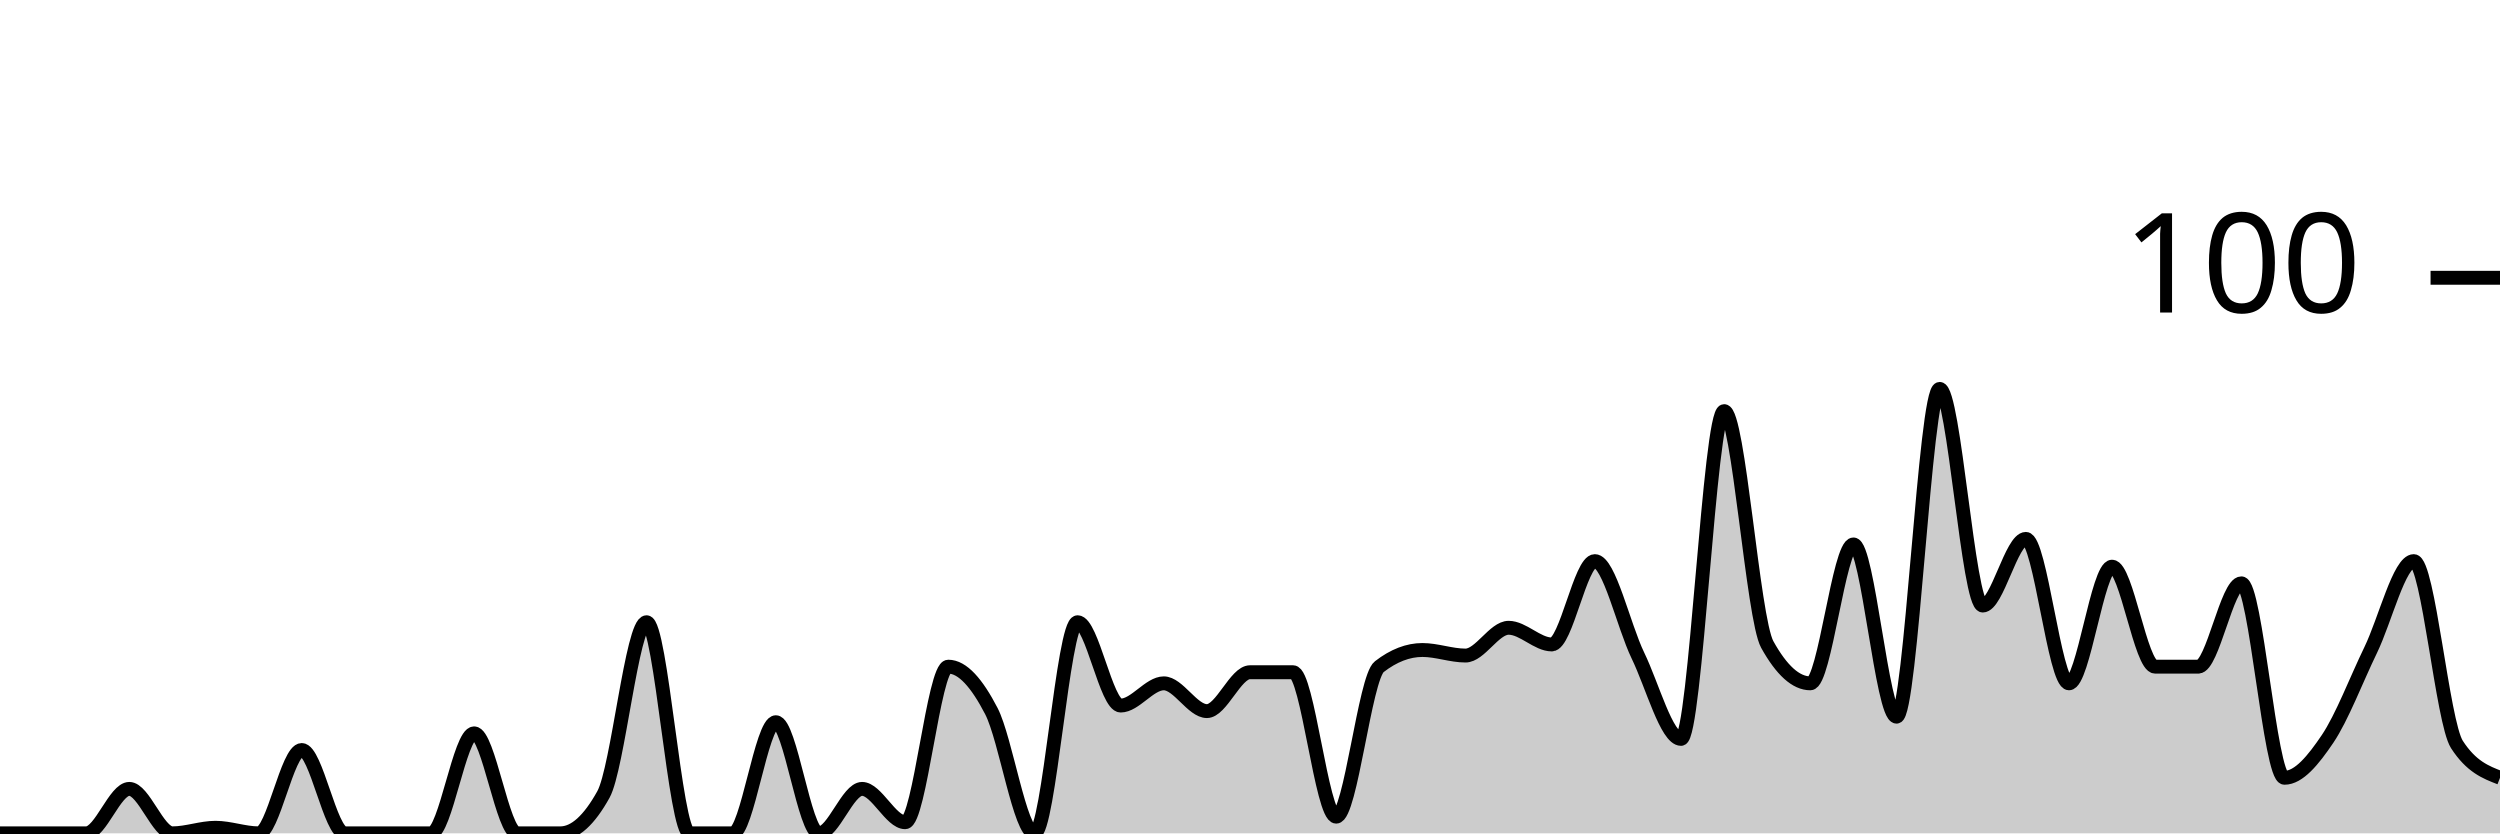
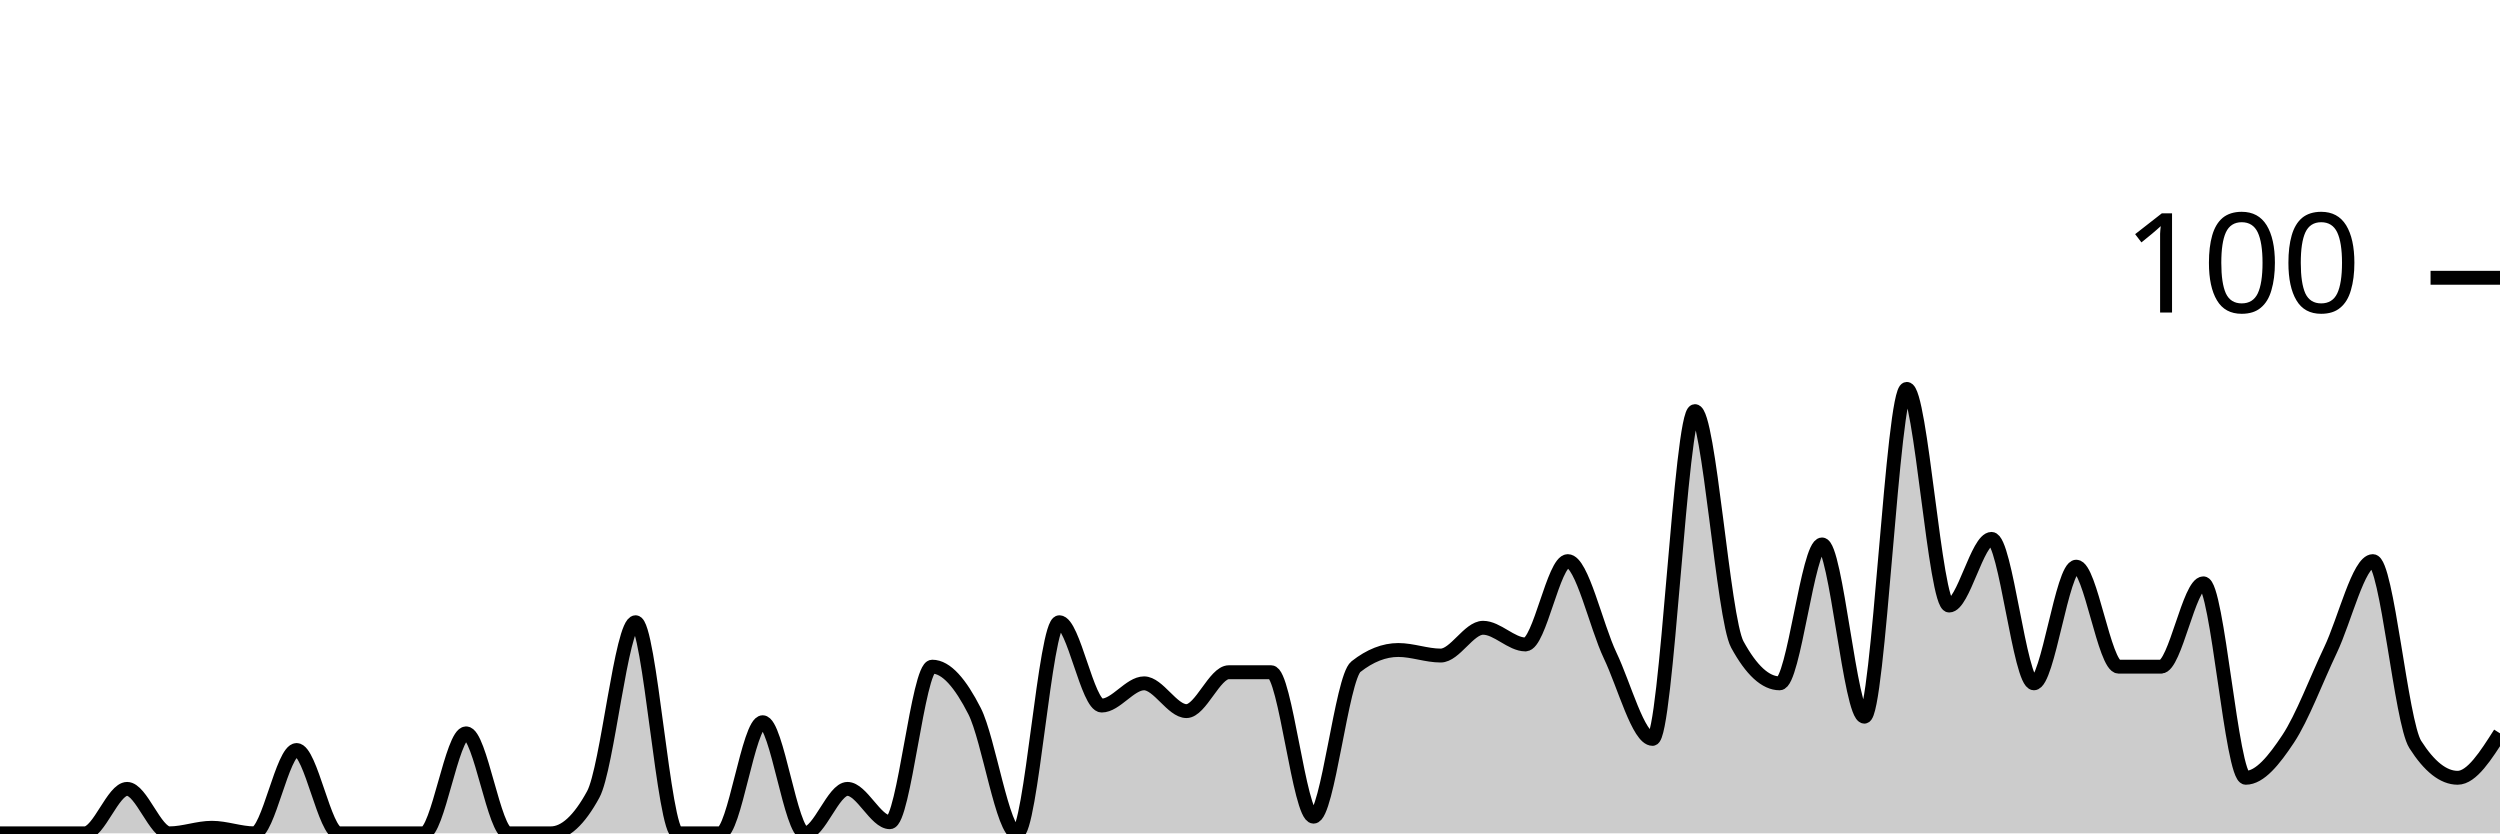
<svg xmlns="http://www.w3.org/2000/svg" viewBox="0 0 180 60">
  <g transform="translate(0,20)">
-     <path class="area" fill="rgba(0, 0, 0, 0.2)" d="M0,40C1.034,40,2.069,40,3.103,40C4.138,40,5.172,40,6.207,40C7.241,40,8.276,36.8,9.31,36.8C10.345,36.8,11.379,40,12.414,40C13.448,40,14.483,39.6,15.517,39.6C16.552,39.6,17.586,40,18.621,40C19.655,40,20.69,34,21.724,34C22.759,34,23.793,40,24.828,40C25.862,40,26.897,40,27.931,40C28.966,40,30,40,31.034,40C32.069,40,33.103,32.8,34.138,32.8C35.172,32.8,36.207,40,37.241,40C38.276,40,39.31,40,40.345,40C41.379,40,42.414,39.067,43.448,37.2C44.483,35.333,45.517,24.8,46.552,24.8C47.586,24.8,48.621,40,49.655,40C50.69,40,51.724,40,52.759,40C53.793,40,54.828,32,55.862,32C56.897,32,57.931,40,58.966,40C60,40,61.034,36.8,62.069,36.8C63.103,36.8,64.138,39.2,65.172,39.2C66.207,39.2,67.241,28,68.276,28C69.31,28,70.345,29.2,71.379,31.2C72.414,33.2,73.448,40,74.483,40C75.517,40,76.552,24.8,77.586,24.8C78.621,24.8,79.655,30.8,80.69,30.8C81.724,30.8,82.759,29.2,83.793,29.2C84.828,29.2,85.862,31.2,86.897,31.2C87.931,31.2,88.966,28.4,90,28.4C91.034,28.4,92.069,28.4,93.103,28.4C94.138,28.4,95.172,38.8,96.207,38.8C97.241,38.8,98.276,28.8,99.31,28C100.345,27.2,101.379,26.8,102.414,26.8C103.448,26.8,104.483,27.2,105.517,27.2C106.552,27.2,107.586,25.2,108.621,25.2C109.655,25.2,110.69,26.4,111.724,26.4C112.759,26.4,113.793,20.4,114.828,20.4C115.862,20.4,116.897,25.067,117.931,27.2C118.966,29.333,120,33.2,121.034,33.2C122.069,33.2,123.103,9.6,124.138,9.6C125.172,9.6,126.207,24.533,127.241,26.4C128.276,28.267,129.31,29.2,130.345,29.2C131.379,29.2,132.414,19.2,133.448,19.2C134.483,19.2,135.517,31.6,136.552,31.6C137.586,31.6,138.621,8,139.655,8C140.69,8,141.724,23.6,142.759,23.6C143.793,23.6,144.828,18.8,145.862,18.8C146.897,18.8,147.931,29.2,148.966,29.2C150,29.2,151.034,20.8,152.069,20.8C153.103,20.8,154.138,28,155.172,28C156.207,28,157.241,28,158.276,28C159.31,28,160.345,22,161.379,22C162.414,22,163.448,36,164.483,36C165.517,36,166.552,34.733,167.586,33.2C168.621,31.667,169.655,28.933,170.69,26.8C171.724,24.667,172.759,20.4,173.793,20.4C174.828,20.4,175.862,32,176.897,33.6C177.931,35.2,178.966,35.6,180,36L180,40C178.966,40,177.931,40,176.897,40C175.862,40,174.828,40,173.793,40C172.759,40,171.724,40,170.69,40C169.655,40,168.621,40,167.586,40C166.552,40,165.517,40,164.483,40C163.448,40,162.414,40,161.379,40C160.345,40,159.31,40,158.276,40C157.241,40,156.207,40,155.172,40C154.138,40,153.103,40,152.069,40C151.034,40,150,40,148.966,40C147.931,40,146.897,40,145.862,40C144.828,40,143.793,40,142.759,40C141.724,40,140.69,40,139.655,40C138.621,40,137.586,40,136.552,40C135.517,40,134.483,40,133.448,40C132.414,40,131.379,40,130.345,40C129.31,40,128.276,40,127.241,40C126.207,40,125.172,40,124.138,40C123.103,40,122.069,40,121.034,40C120,40,118.966,40,117.931,40C116.897,40,115.862,40,114.828,40C113.793,40,112.759,40,111.724,40C110.69,40,109.655,40,108.621,40C107.586,40,106.552,40,105.517,40C104.483,40,103.448,40,102.414,40C101.379,40,100.345,40,99.31,40C98.276,40,97.241,40,96.207,40C95.172,40,94.138,40,93.103,40C92.069,40,91.034,40,90,40C88.966,40,87.931,40,86.897,40C85.862,40,84.828,40,83.793,40C82.759,40,81.724,40,80.69,40C79.655,40,78.621,40,77.586,40C76.552,40,75.517,40,74.483,40C73.448,40,72.414,40,71.379,40C70.345,40,69.31,40,68.276,40C67.241,40,66.207,40,65.172,40C64.138,40,63.103,40,62.069,40C61.034,40,60,40,58.966,40C57.931,40,56.897,40,55.862,40C54.828,40,53.793,40,52.759,40C51.724,40,50.69,40,49.655,40C48.621,40,47.586,40,46.552,40C45.517,40,44.483,40,43.448,40C42.414,40,41.379,40,40.345,40C39.31,40,38.276,40,37.241,40C36.207,40,35.172,40,34.138,40C33.103,40,32.069,40,31.034,40C30,40,28.966,40,27.931,40C26.897,40,25.862,40,24.828,40C23.793,40,22.759,40,21.724,40C20.69,40,19.655,40,18.621,40C17.586,40,16.552,40,15.517,40C14.483,40,13.448,40,12.414,40C11.379,40,10.345,40,9.31,40C8.276,40,7.241,40,6.207,40C5.172,40,4.138,40,3.103,40C2.069,40,1.034,40,0,40Z" />
-     <path class="line" stroke="black" fill="none" d="M0,40C1.034,40,2.069,40,3.103,40C4.138,40,5.172,40,6.207,40C7.241,40,8.276,36.8,9.31,36.8C10.345,36.8,11.379,40,12.414,40C13.448,40,14.483,39.6,15.517,39.6C16.552,39.6,17.586,40,18.621,40C19.655,40,20.69,34,21.724,34C22.759,34,23.793,40,24.828,40C25.862,40,26.897,40,27.931,40C28.966,40,30,40,31.034,40C32.069,40,33.103,32.8,34.138,32.8C35.172,32.8,36.207,40,37.241,40C38.276,40,39.31,40,40.345,40C41.379,40,42.414,39.067,43.448,37.2C44.483,35.333,45.517,24.8,46.552,24.8C47.586,24.8,48.621,40,49.655,40C50.69,40,51.724,40,52.759,40C53.793,40,54.828,32,55.862,32C56.897,32,57.931,40,58.966,40C60,40,61.034,36.8,62.069,36.8C63.103,36.8,64.138,39.2,65.172,39.2C66.207,39.2,67.241,28,68.276,28C69.31,28,70.345,29.2,71.379,31.2C72.414,33.2,73.448,40,74.483,40C75.517,40,76.552,24.8,77.586,24.8C78.621,24.8,79.655,30.8,80.69,30.8C81.724,30.8,82.759,29.2,83.793,29.2C84.828,29.2,85.862,31.2,86.897,31.2C87.931,31.2,88.966,28.4,90,28.4C91.034,28.4,92.069,28.4,93.103,28.4C94.138,28.4,95.172,38.8,96.207,38.8C97.241,38.8,98.276,28.8,99.31,28C100.345,27.2,101.379,26.8,102.414,26.8C103.448,26.8,104.483,27.2,105.517,27.2C106.552,27.2,107.586,25.2,108.621,25.2C109.655,25.2,110.69,26.4,111.724,26.4C112.759,26.4,113.793,20.4,114.828,20.4C115.862,20.4,116.897,25.067,117.931,27.2C118.966,29.333,120,33.2,121.034,33.2C122.069,33.2,123.103,9.6,124.138,9.6C125.172,9.6,126.207,24.533,127.241,26.4C128.276,28.267,129.31,29.2,130.345,29.2C131.379,29.2,132.414,19.2,133.448,19.2C134.483,19.2,135.517,31.6,136.552,31.6C137.586,31.6,138.621,8,139.655,8C140.69,8,141.724,23.6,142.759,23.6C143.793,23.6,144.828,18.8,145.862,18.8C146.897,18.8,147.931,29.2,148.966,29.2C150,29.2,151.034,20.8,152.069,20.8C153.103,20.8,154.138,28,155.172,28C156.207,28,157.241,28,158.276,28C159.31,28,160.345,22,161.379,22C162.414,22,163.448,36,164.483,36C165.517,36,166.552,34.733,167.586,33.2C168.621,31.667,169.655,28.933,170.69,26.8C171.724,24.667,172.759,20.4,173.793,20.4C174.828,20.4,175.862,32,176.897,33.6C177.931,35.2,178.966,35.6,180,36" />
+     <path class="area" fill="rgba(0, 0, 0, 0.2)" d="M0,40C1.017,40,2.034,40,3.051,40C4.068,40,5.085,40,6.102,40C7.119,40,8.136,36.8,9.153,36.8C10.169,36.8,11.186,40,12.203,40C13.22,40,14.237,39.6,15.254,39.6C16.271,39.6,17.288,40,18.305,40C19.322,40,20.339,34,21.356,34C22.373,34,23.39,40,24.407,40C25.424,40,26.441,40,27.458,40C28.475,40,29.492,40,30.508,40C31.525,40,32.542,32.8,33.559,32.8C34.576,32.8,35.593,40,36.61,40C37.627,40,38.644,40,39.661,40C40.678,40,41.695,39.067,42.712,37.2C43.729,35.333,44.746,24.8,45.763,24.8C46.78,24.8,47.797,40,48.814,40C49.831,40,50.847,40,51.864,40C52.881,40,53.898,32,54.915,32C55.932,32,56.949,40,57.966,40C58.983,40,60,36.8,61.017,36.8C62.034,36.8,63.051,39.2,64.068,39.2C65.085,39.2,66.102,28,67.119,28C68.136,28,69.153,29.2,70.169,31.2C71.186,33.2,72.203,40,73.22,40C74.237,40,75.254,24.8,76.271,24.8C77.288,24.8,78.305,30.8,79.322,30.8C80.339,30.8,81.356,29.2,82.373,29.2C83.39,29.2,84.407,31.2,85.424,31.2C86.441,31.2,87.458,28.4,88.475,28.4C89.492,28.4,90.508,28.4,91.525,28.4C92.542,28.4,93.559,38.8,94.576,38.8C95.593,38.8,96.61,28.8,97.627,28C98.644,27.2,99.661,26.8,100.678,26.8C101.695,26.8,102.712,27.2,103.729,27.2C104.746,27.2,105.763,25.2,106.78,25.2C107.797,25.2,108.814,26.4,109.831,26.4C110.847,26.4,111.864,20.4,112.881,20.4C113.898,20.4,114.915,25.067,115.932,27.2C116.949,29.333,117.966,33.2,118.983,33.2C120,33.2,121.017,9.6,122.034,9.6C123.051,9.6,124.068,24.533,125.085,26.4C126.102,28.267,127.119,29.2,128.136,29.2C129.153,29.2,130.169,19.2,131.186,19.2C132.203,19.2,133.22,31.6,134.237,31.6C135.254,31.6,136.271,8,137.288,8C138.305,8,139.322,23.6,140.339,23.6C141.356,23.6,142.373,18.8,143.39,18.8C144.407,18.8,145.424,29.2,146.441,29.2C147.458,29.2,148.475,20.8,149.492,20.8C150.508,20.8,151.525,28,152.542,28C153.559,28,154.576,28,155.593,28C156.61,28,157.627,22,158.644,22C159.661,22,160.678,36,161.695,36C162.712,36,163.729,34.733,164.746,33.2C165.763,31.667,166.78,28.933,167.797,26.8C168.814,24.667,169.831,20.4,170.847,20.4C171.864,20.4,172.881,32,173.898,33.6C174.915,35.2,175.932,36,176.949,36C177.966,36,178.983,34.4,180,32.8L180,40C178.983,40,177.966,40,176.949,40C175.932,40,174.915,40,173.898,40C172.881,40,171.864,40,170.847,40C169.831,40,168.814,40,167.797,40C166.78,40,165.763,40,164.746,40C163.729,40,162.712,40,161.695,40C160.678,40,159.661,40,158.644,40C157.627,40,156.61,40,155.593,40C154.576,40,153.559,40,152.542,40C151.525,40,150.508,40,149.492,40C148.475,40,147.458,40,146.441,40C145.424,40,144.407,40,143.39,40C142.373,40,141.356,40,140.339,40C139.322,40,138.305,40,137.288,40C136.271,40,135.254,40,134.237,40C133.22,40,132.203,40,131.186,40C130.169,40,129.153,40,128.136,40C127.119,40,126.102,40,125.085,40C124.068,40,123.051,40,122.034,40C121.017,40,120,40,118.983,40C117.966,40,116.949,40,115.932,40C114.915,40,113.898,40,112.881,40C111.864,40,110.847,40,109.831,40C108.814,40,107.797,40,106.78,40C105.763,40,104.746,40,103.729,40C102.712,40,101.695,40,100.678,40C99.661,40,98.644,40,97.627,40C96.61,40,95.593,40,94.576,40C93.559,40,92.542,40,91.525,40C90.508,40,89.492,40,88.475,40C87.458,40,86.441,40,85.424,40C84.407,40,83.39,40,82.373,40C81.356,40,80.339,40,79.322,40C78.305,40,77.288,40,76.271,40C75.254,40,74.237,40,73.22,40C72.203,40,71.186,40,70.169,40C69.153,40,68.136,40,67.119,40C66.102,40,65.085,40,64.068,40C63.051,40,62.034,40,61.017,40C60,40,58.983,40,57.966,40C56.949,40,55.932,40,54.915,40C53.898,40,52.881,40,51.864,40C50.847,40,49.831,40,48.814,40C47.797,40,46.78,40,45.763,40C44.746,40,43.729,40,42.712,40C41.695,40,40.678,40,39.661,40C38.644,40,37.627,40,36.61,40C35.593,40,34.576,40,33.559,40C32.542,40,31.525,40,30.508,40C29.492,40,28.475,40,27.458,40C26.441,40,25.424,40,24.407,40C23.39,40,22.373,40,21.356,40C20.339,40,19.322,40,18.305,40C17.288,40,16.271,40,15.254,40C14.237,40,13.22,40,12.203,40C11.186,40,10.169,40,9.153,40C8.136,40,7.119,40,6.102,40C5.085,40,4.068,40,3.051,40C2.034,40,1.017,40,0,40Z" />
+     <path class="line" stroke="black" fill="none" d="M0,40C1.017,40,2.034,40,3.051,40C4.068,40,5.085,40,6.102,40C7.119,40,8.136,36.8,9.153,36.8C10.169,36.8,11.186,40,12.203,40C13.22,40,14.237,39.6,15.254,39.6C16.271,39.6,17.288,40,18.305,40C19.322,40,20.339,34,21.356,34C22.373,34,23.39,40,24.407,40C25.424,40,26.441,40,27.458,40C28.475,40,29.492,40,30.508,40C31.525,40,32.542,32.8,33.559,32.8C34.576,32.8,35.593,40,36.61,40C37.627,40,38.644,40,39.661,40C40.678,40,41.695,39.067,42.712,37.2C43.729,35.333,44.746,24.8,45.763,24.8C46.78,24.8,47.797,40,48.814,40C49.831,40,50.847,40,51.864,40C52.881,40,53.898,32,54.915,32C55.932,32,56.949,40,57.966,40C58.983,40,60,36.8,61.017,36.8C62.034,36.8,63.051,39.2,64.068,39.2C65.085,39.2,66.102,28,67.119,28C68.136,28,69.153,29.2,70.169,31.2C71.186,33.2,72.203,40,73.22,40C74.237,40,75.254,24.8,76.271,24.8C77.288,24.8,78.305,30.8,79.322,30.8C80.339,30.8,81.356,29.2,82.373,29.2C83.39,29.2,84.407,31.2,85.424,31.2C86.441,31.2,87.458,28.4,88.475,28.4C89.492,28.4,90.508,28.4,91.525,28.4C92.542,28.4,93.559,38.8,94.576,38.8C95.593,38.8,96.61,28.8,97.627,28C98.644,27.2,99.661,26.8,100.678,26.8C101.695,26.8,102.712,27.2,103.729,27.2C104.746,27.2,105.763,25.2,106.78,25.2C107.797,25.2,108.814,26.4,109.831,26.4C110.847,26.4,111.864,20.4,112.881,20.4C113.898,20.4,114.915,25.067,115.932,27.2C116.949,29.333,117.966,33.2,118.983,33.2C120,33.2,121.017,9.6,122.034,9.6C123.051,9.6,124.068,24.533,125.085,26.4C126.102,28.267,127.119,29.2,128.136,29.2C129.153,29.2,130.169,19.2,131.186,19.2C132.203,19.2,133.22,31.6,134.237,31.6C135.254,31.6,136.271,8,137.288,8C138.305,8,139.322,23.6,140.339,23.6C141.356,23.6,142.373,18.8,143.39,18.8C144.407,18.8,145.424,29.2,146.441,29.2C147.458,29.2,148.475,20.8,149.492,20.8C150.508,20.8,151.525,28,152.542,28C153.559,28,154.576,28,155.593,28C156.61,28,157.627,22,158.644,22C159.661,22,160.678,36,161.695,36C162.712,36,163.729,34.733,164.746,33.2C165.763,31.667,166.78,28.933,167.797,26.8C168.814,24.667,169.831,20.4,170.847,20.4C171.864,20.4,172.881,32,173.898,33.6C174.915,35.2,175.932,36,176.949,36C177.966,36,178.983,34.4,180,32.8" />
    <path class="axis-ceiling" stroke-width="1" stroke="black" fill="none" d="M175,0L180,0" />
    <text class="axis-ceiling-label" font-family="sans-serif" text-anchor="end" font-size="10px" x="170" y="2.5">100</text>
  </g>
</svg>
